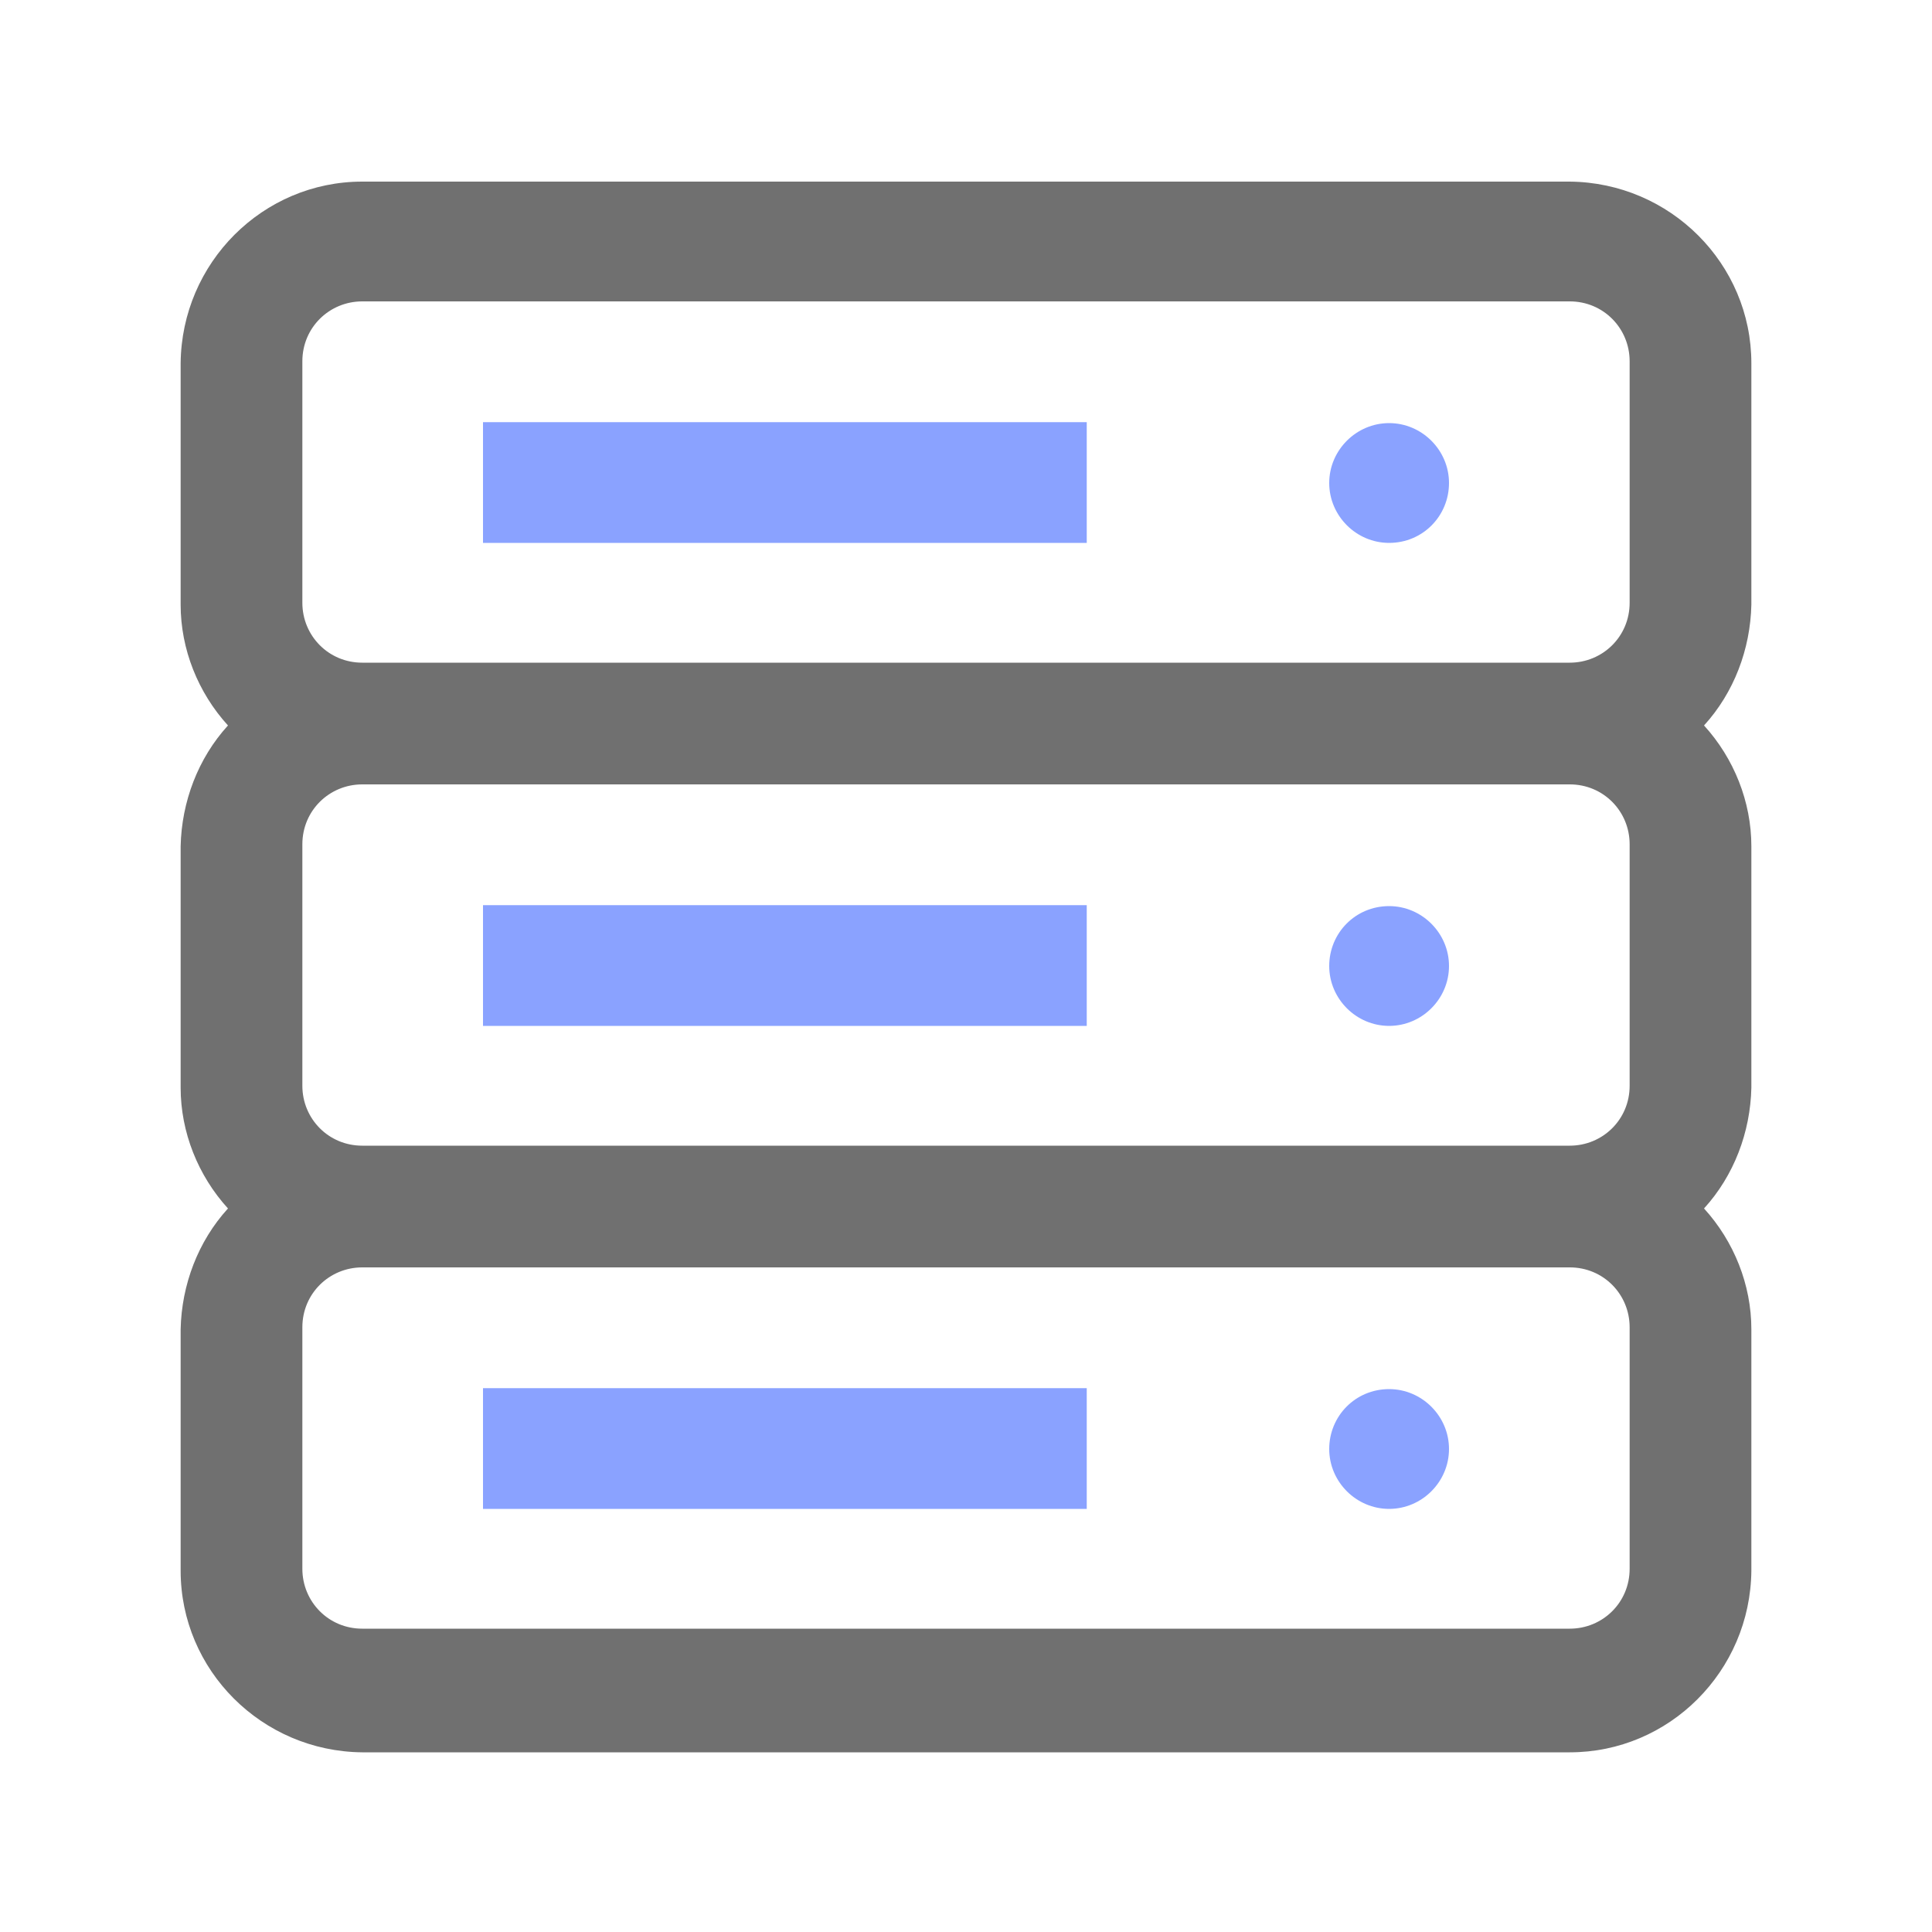
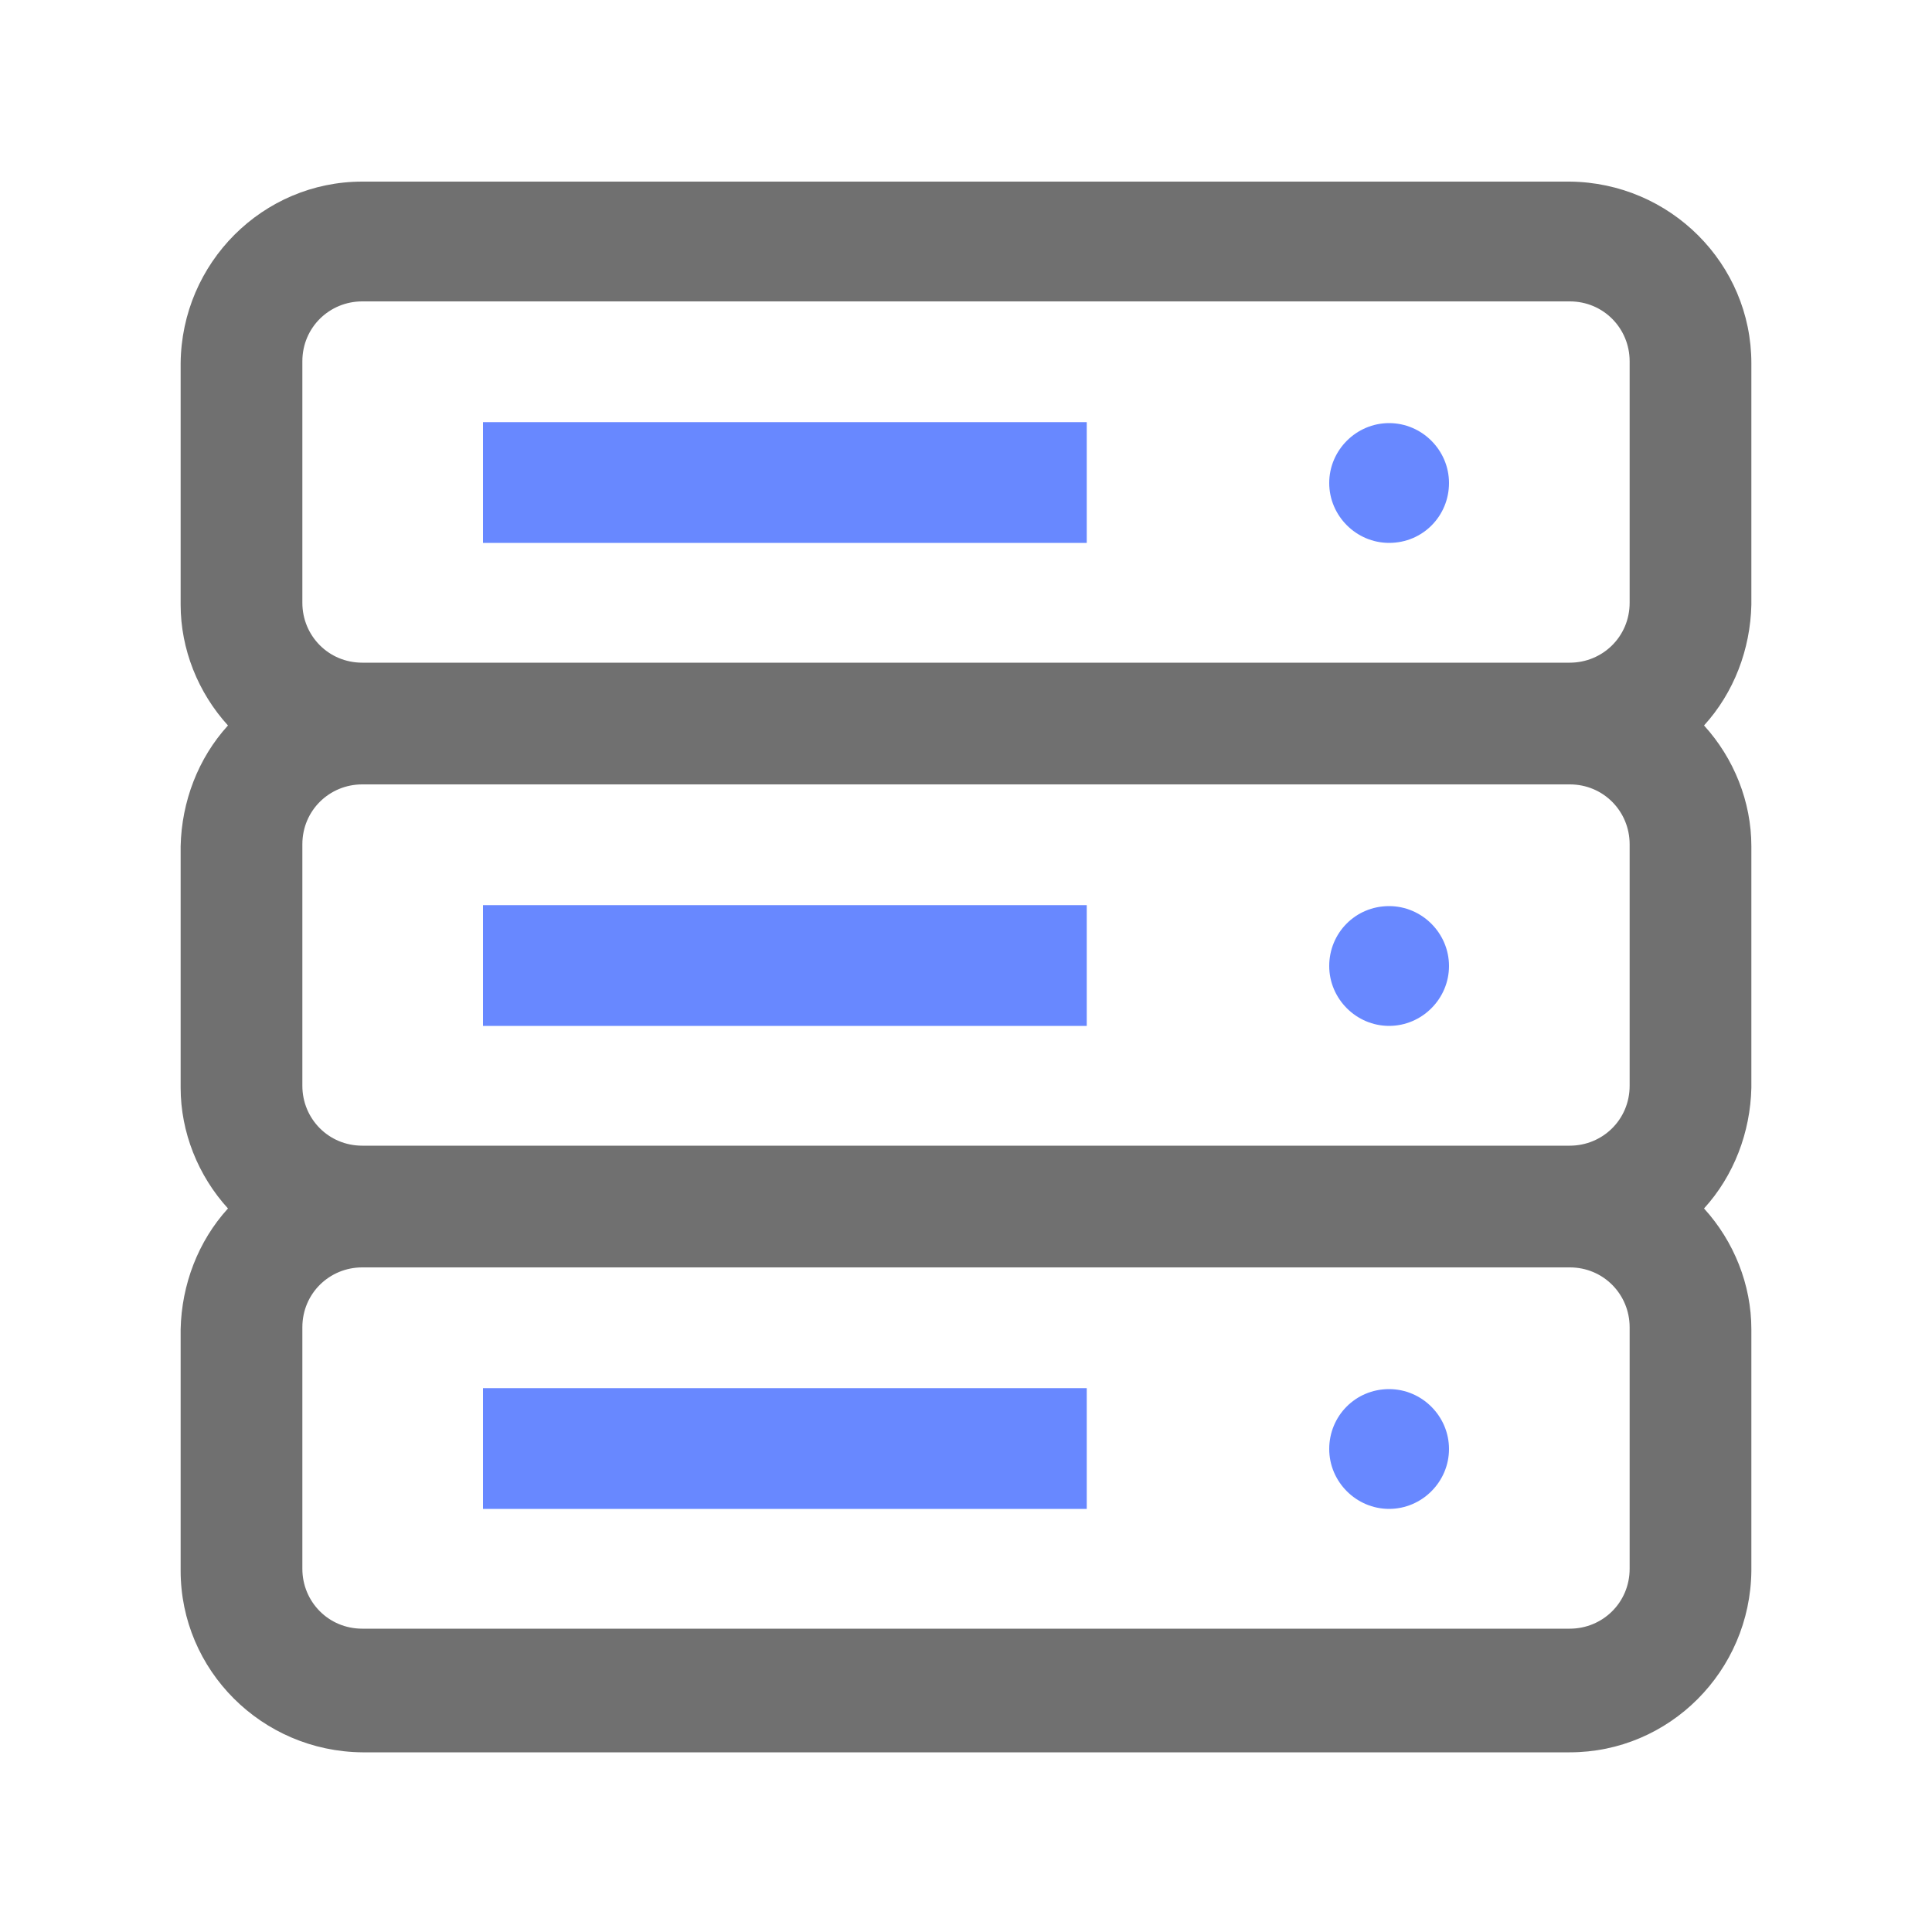
<svg xmlns="http://www.w3.org/2000/svg" id="_图层_1" data-name="图层 1" version="1.1" viewBox="0 0 200 200">
  <defs>
    <style>
      .cls-1 {
        fill: #587bff;
-         opacity: .7;
+         opacity: .9;
      }

      .cls-1, .cls-2 {
        stroke-width: 0px;
      }

      .cls-2 {
        fill: #707070;
      }
    </style>
  </defs>
  <path class="cls-2" d="M37.5,18.8c-10.3,0-18.7,8.4-18.8,18.8v25c0,4.6,1.8,9.1,4.9,12.5-3.1,3.4-4.8,7.9-4.9,12.5v25c0,4.6,1.8,9.1,4.9,12.5-3.1,3.4-4.8,7.9-4.9,12.5v25c0,10.3,8.4,18.7,18.8,18.8h125c10.3,0,18.7-8.4,18.8-18.8v-25c0-4.6-1.8-9.1-4.9-12.5,3.1-3.4,4.8-7.9,4.9-12.5v-25c0-4.6-1.8-9.1-4.9-12.5,3.1-3.4,4.8-7.9,4.9-12.5v-25c0-10.3-8.4-18.7-18.8-18.8H37.5ZM37.5,31.2h125c3.5,0,6.2,2.8,6.2,6.2v25c0,3.5-2.8,6.2-6.2,6.2H37.5c-3.5,0-6.2-2.8-6.2-6.2v-25c0-3.5,2.8-6.2,6.2-6.2ZM37.5,81.2h125c3.5,0,6.2,2.8,6.2,6.2v25c0,3.5-2.8,6.2-6.2,6.2H37.5c-3.5,0-6.2-2.8-6.2-6.2v-25c0-3.5,2.8-6.2,6.2-6.2ZM37.5,131.2h125c3.5,0,6.2,2.8,6.2,6.2v25c0,3.5-2.8,6.2-6.2,6.2H37.5c-3.5,0-6.2-2.8-6.2-6.2v-25c0-3.5,2.8-6.2,6.2-6.2Z" />
  <path class="cls-1" d="M50,56.2h62.5v-12.5h-62.5v12.5ZM143.8,56.2c3.5,0,6.2-2.8,6.2-6.2s-2.8-6.2-6.2-6.2-6.2,2.8-6.2,6.2,2.8,6.2,6.2,6.2ZM50,106.2h62.5v-12.5h-62.5v12.5ZM143.8,93.8c-3.5,0-6.2,2.8-6.2,6.2s2.8,6.2,6.2,6.2,6.2-2.8,6.2-6.2-2.8-6.2-6.2-6.2ZM50,156.2h62.5v-12.5h-62.5v12.5ZM143.8,143.8c-3.5,0-6.2,2.8-6.2,6.2s2.8,6.2,6.2,6.2,6.2-2.8,6.2-6.2-2.8-6.2-6.2-6.2Z" />
</svg>
